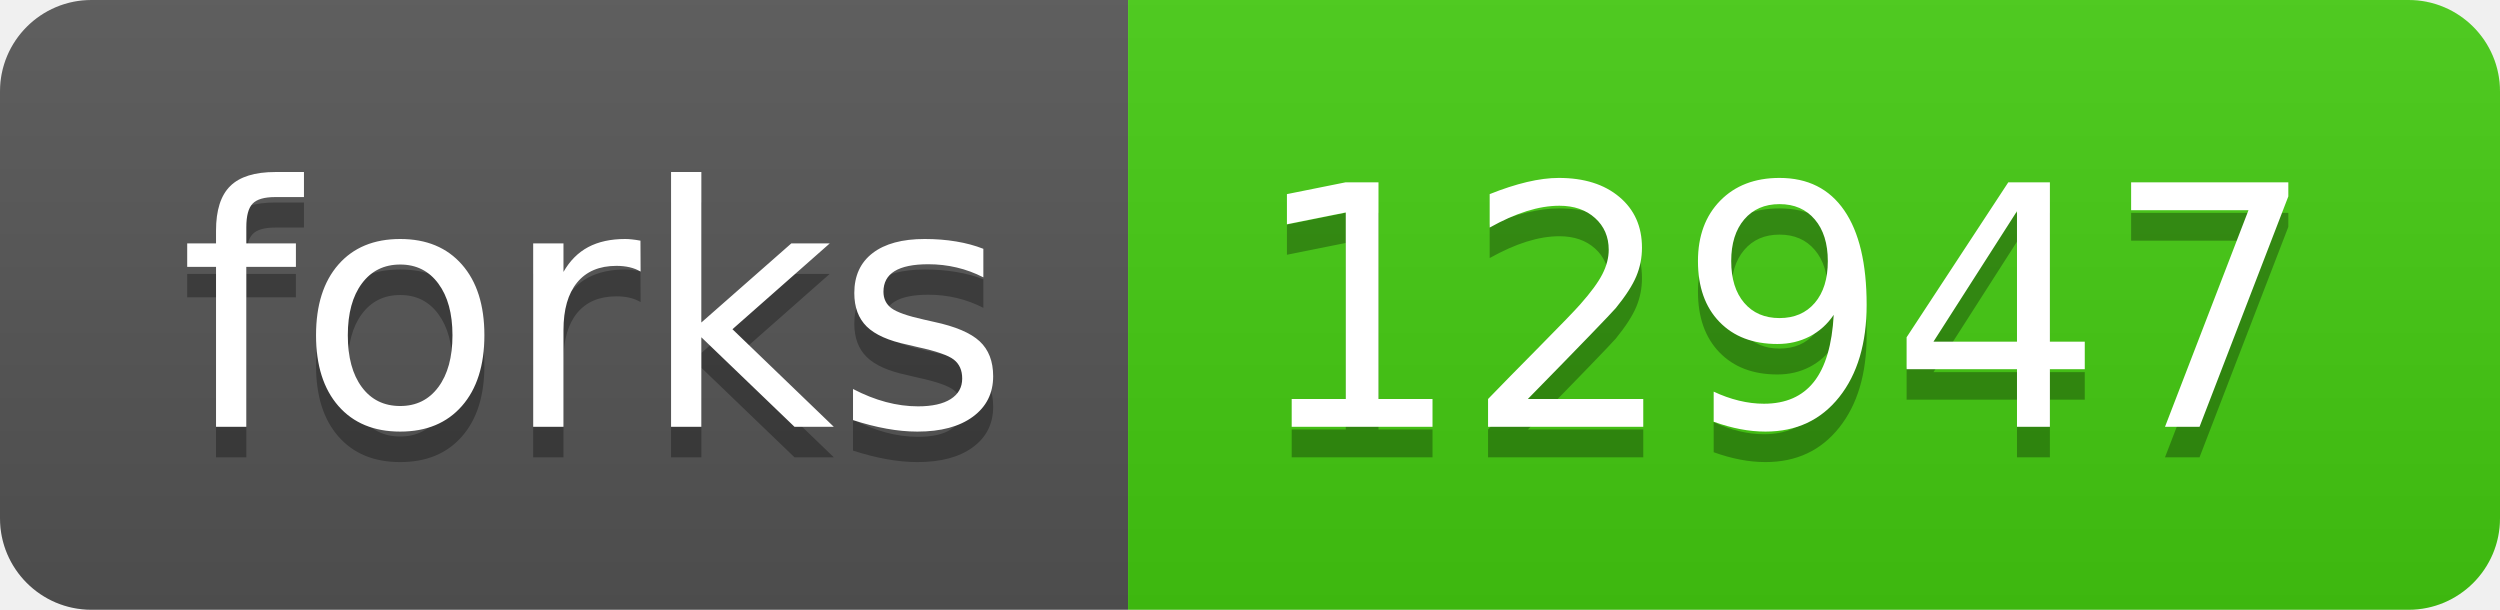
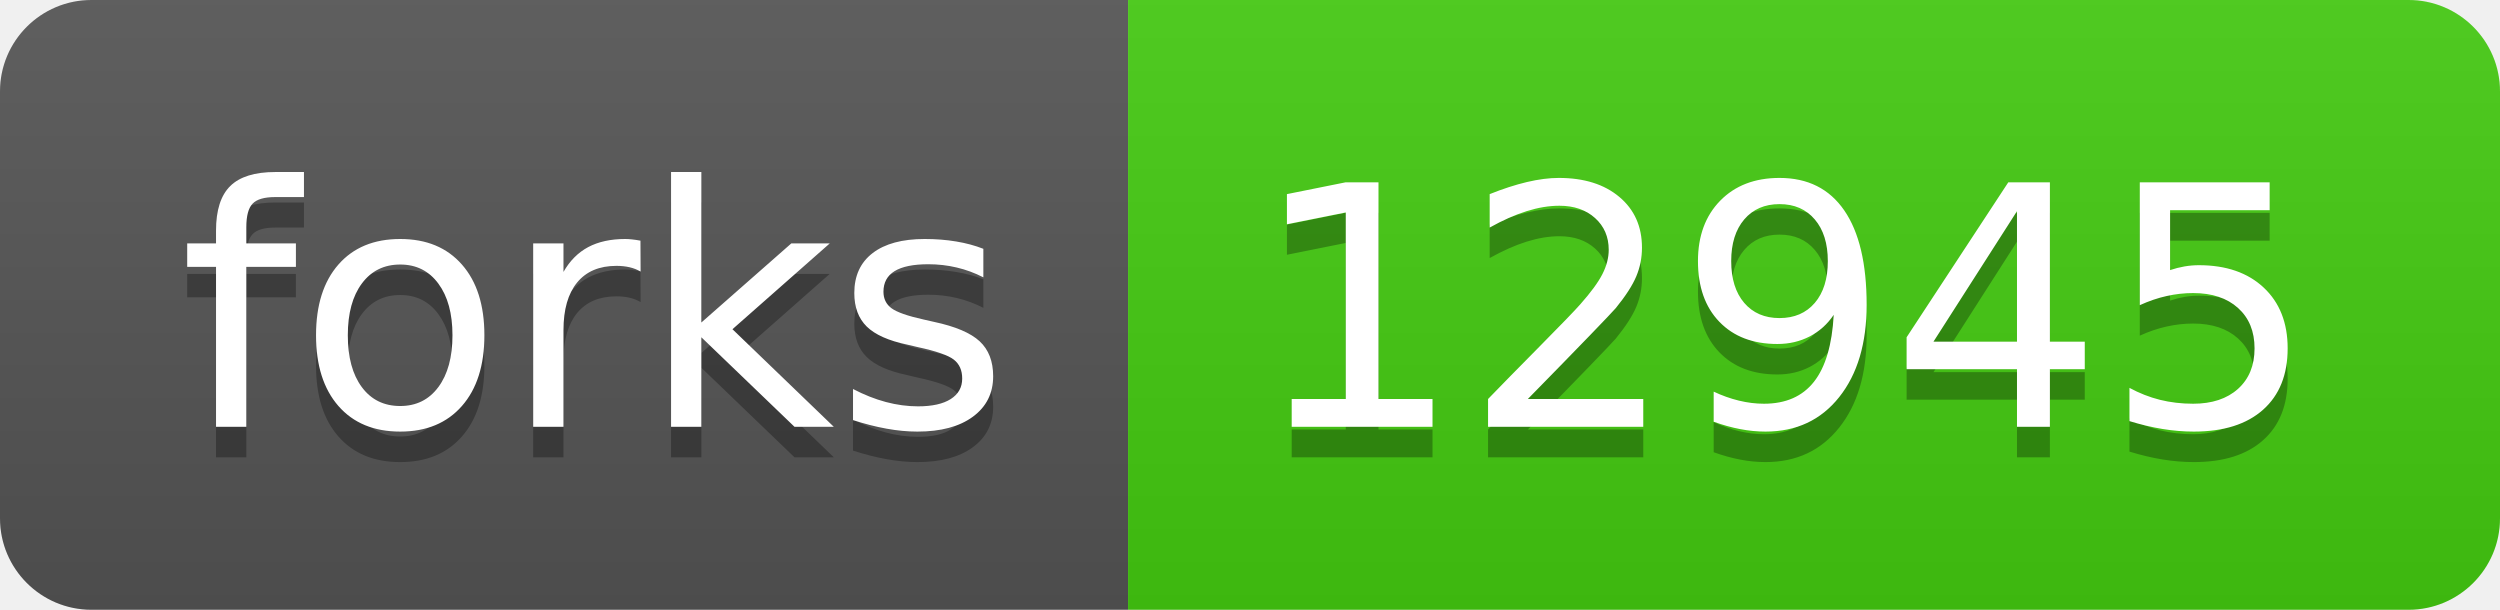
- <svg xmlns="http://www.w3.org/2000/svg" width="82" height="20" role="img" aria-label="forks: 12947">
+ <svg xmlns="http://www.w3.org/2000/svg" width="82" height="20" role="img" aria-label="forks: 12945">
  <linearGradient id="s" x2="0" y2="100%">
    <stop offset="0" stop-color="#bbb" stop-opacity=".1" />
    <stop offset="1" stop-opacity=".1" />
  </linearGradient>
  <clipPath id="r">
    <rect width="82" height="20" rx="3" fill="#fff" />
  </clipPath>
  <g clip-path="url(#r)">
    <rect width="37" height="20" fill="#555" />
    <rect x="37" width="45" height="20" fill="#4c1" />
    <rect width="82" height="20" fill="url(#s)" />
  </g>
  <g fill="#fff" text-anchor="middle" font-family="Verdana,Geneva,DejaVu Sans,sans-serif" text-rendering="geometricPrecision" font-size="110">
    <text aria-hidden="true" x="195" y="150" fill="#010101" fill-opacity=".3" transform="scale(.1)" textLength="270">forks</text>
    <text x="195" y="140" transform="scale(.1)" fill="#fff" textLength="270">forks</text>
-     <text aria-hidden="true" x="585" y="150" fill="#010101" fill-opacity=".3" transform="scale(.1)" textLength="350">12947</text>
-     <text x="585" y="140" transform="scale(.1)" fill="#fff" textLength="350">12947</text>
+     <text aria-hidden="true" x="585" y="150" fill="#010101" fill-opacity=".3" transform="scale(.1)" textLength="350">12945</text>
+     <text x="585" y="140" transform="scale(.1)" fill="#fff" textLength="350">12945</text>
  </g>
</svg>
